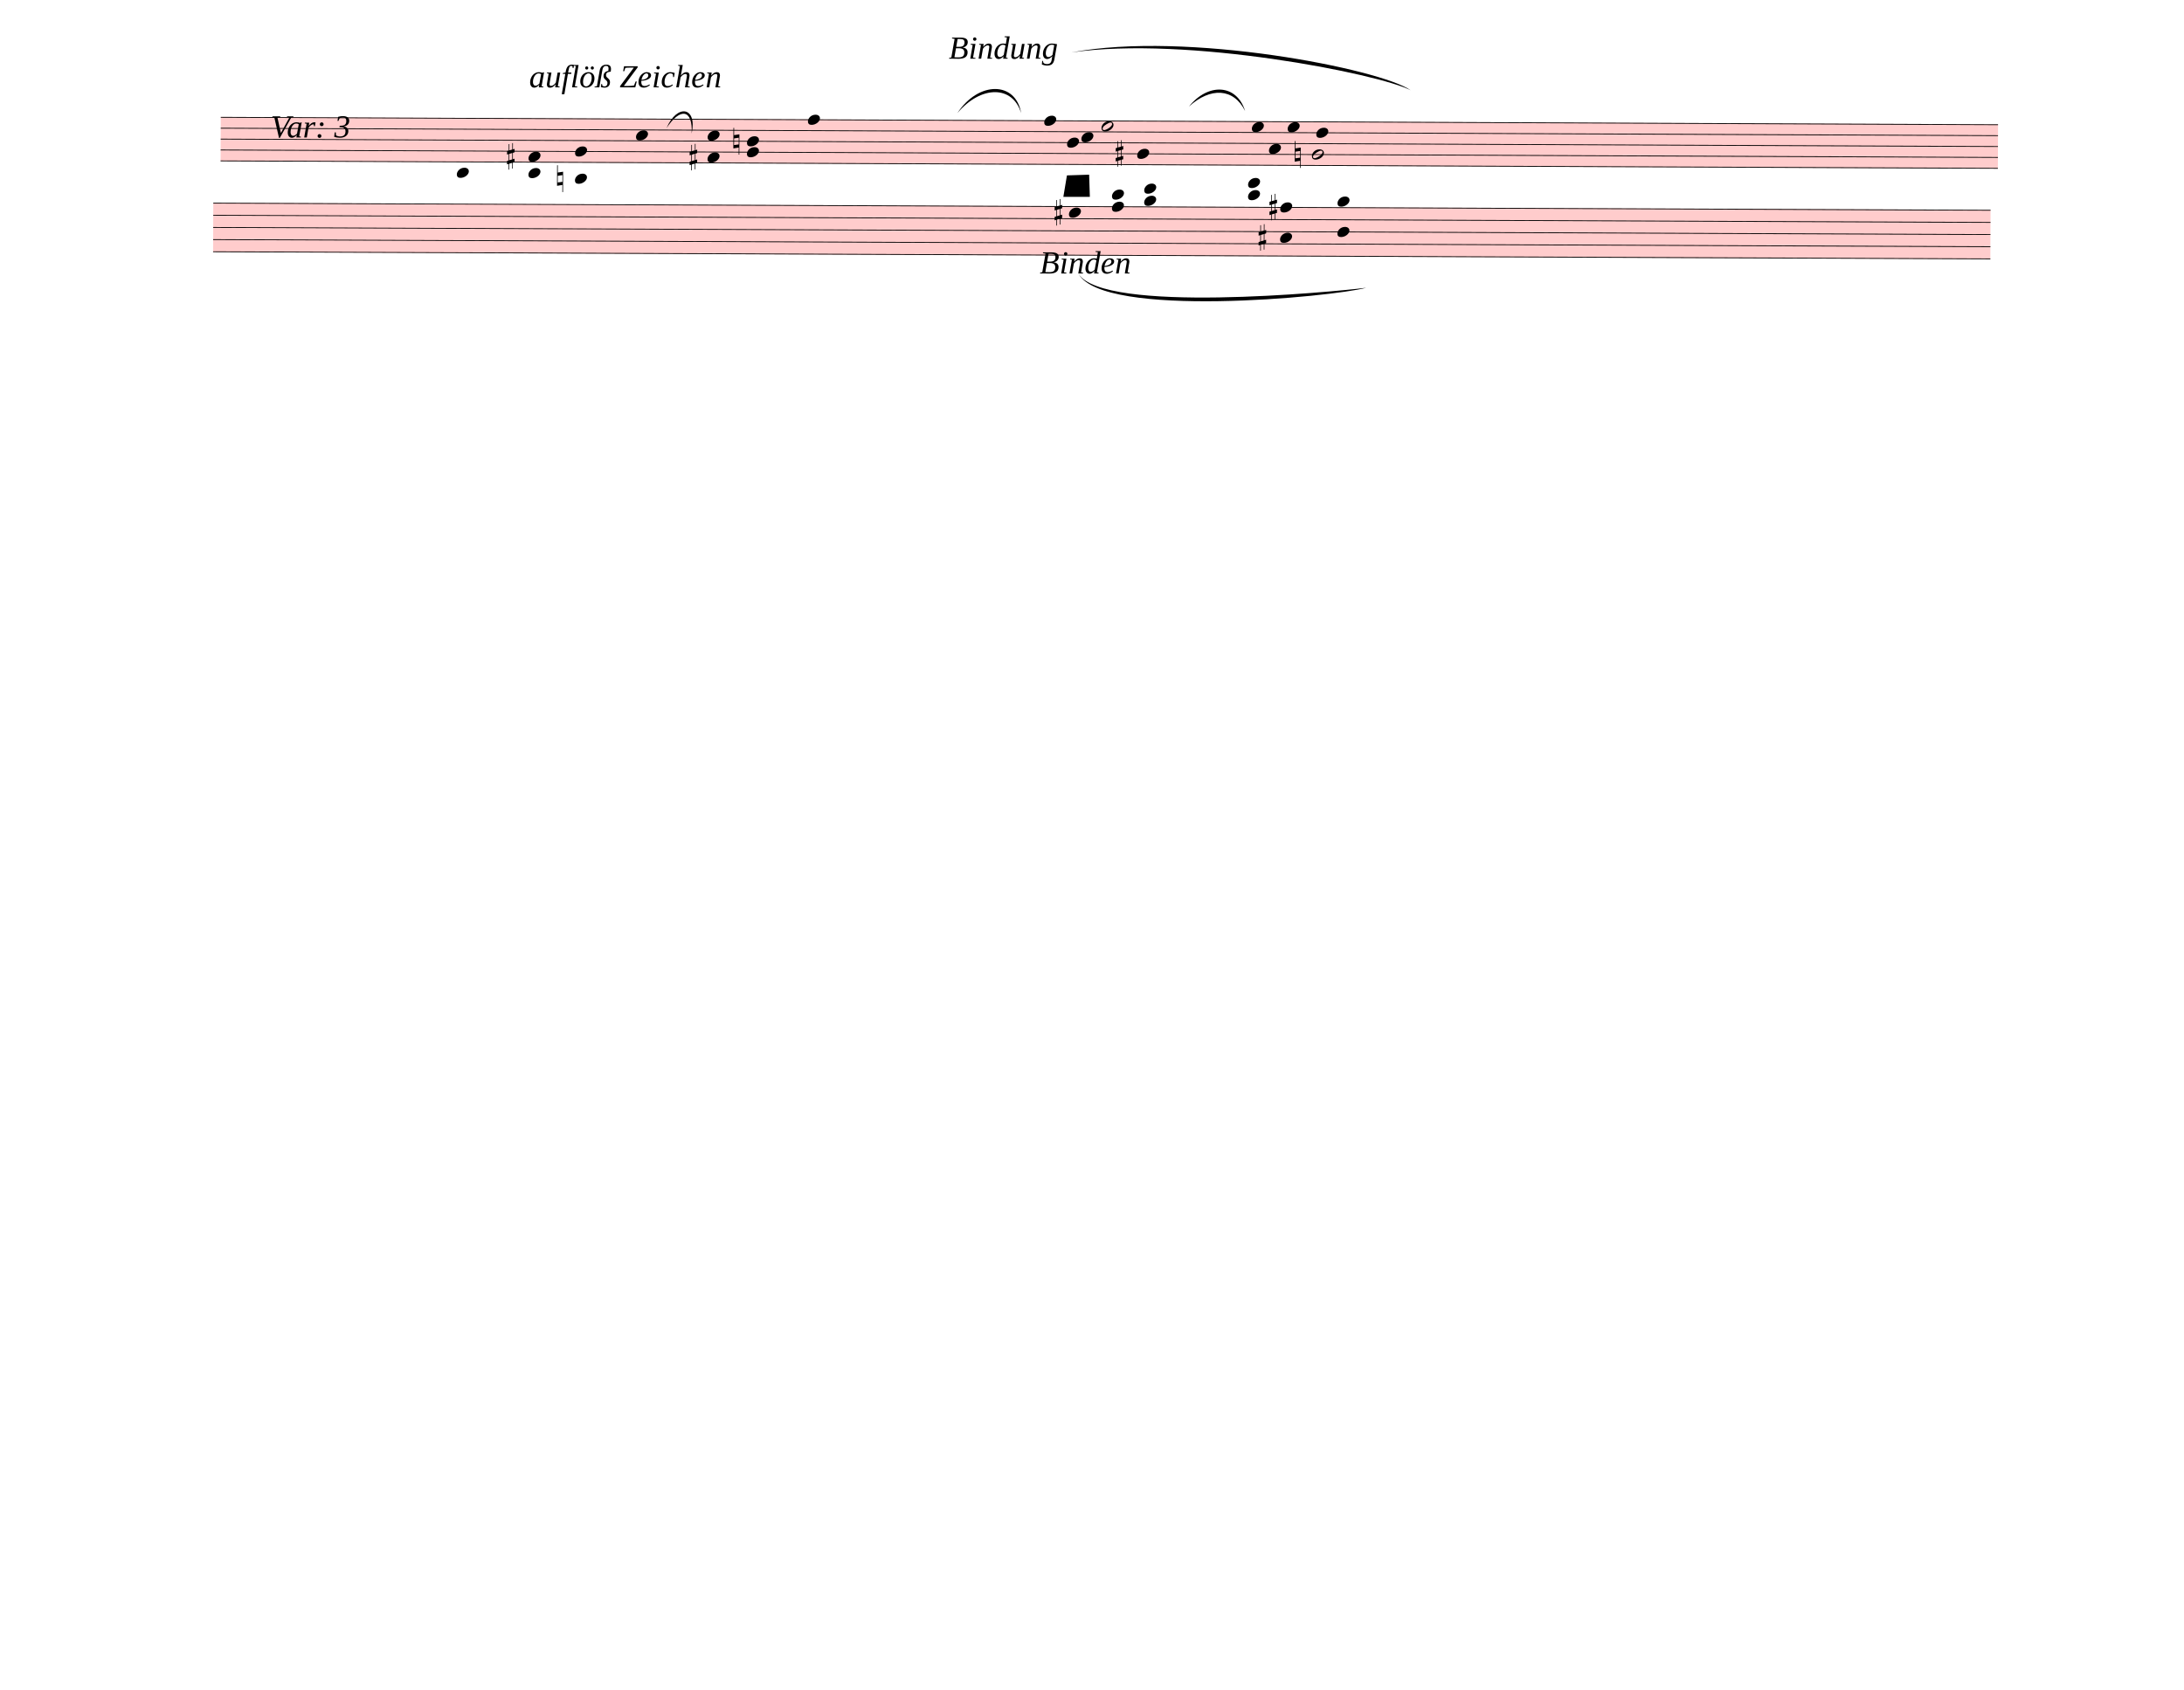
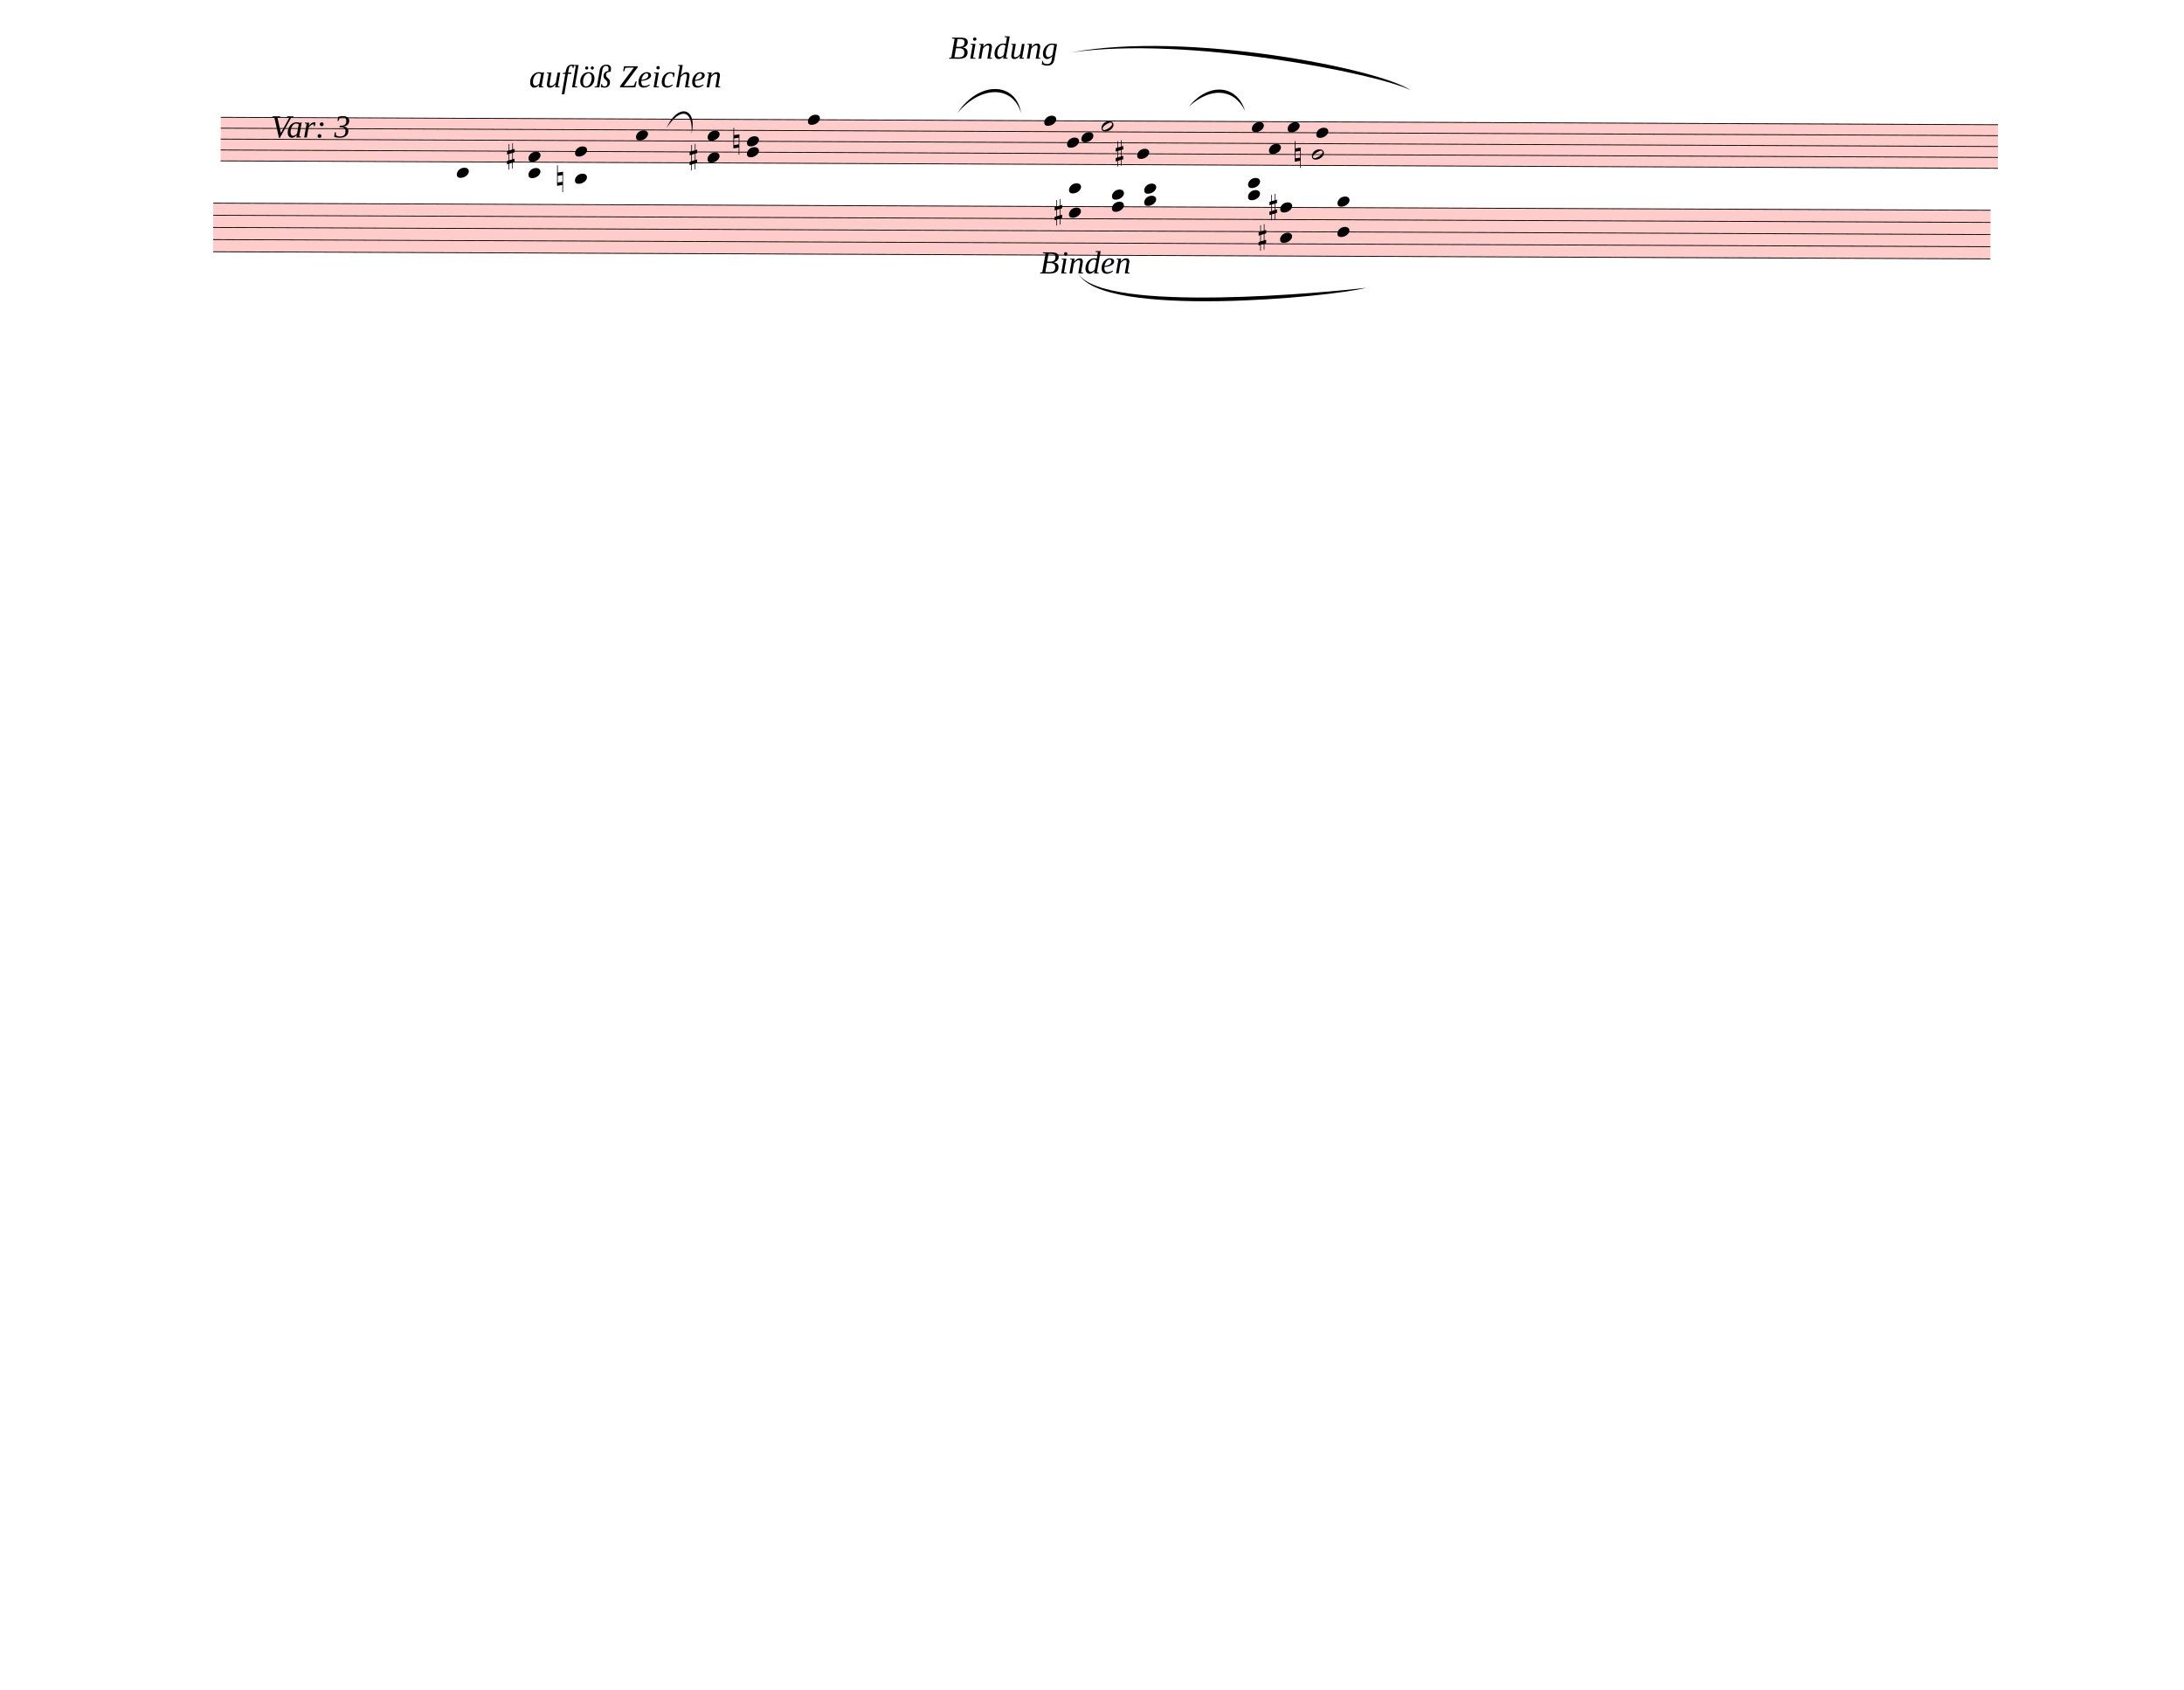
<svg xmlns="http://www.w3.org/2000/svg" width="762.5px" height="590px" viewBox="0 0 27450 21240" version="1.1" overflow="visible">
  <defs>
    <style type="text/css">
    /* .staff * {
      fill: #000;
      stroke: #000;
    }

    .deletionBack {
      fill: #00000033;
    } */
  </style>
    <symbol id="sym_notehead_quarter" viewBox="0 0 1000 1000" overflow="inherit">
      <path transform="scale(1,-1)" d="M0 -39c0 68 73 172 200 172c66 0 114 -37 114 -95c0 -84 -106 -171 -218 -171c-64 0 -96 30 -96 94z" />
    </symbol>
    <symbol id="sym_notehead_half" viewBox="0 0 1000 1000" overflow="inherit">
      <path transform="scale(1,-1)" d="M278 64c0 22 -17 39 -43 39c-12 0 -26 -3 -41 -10c-85 -43 -165 -94 -165 -156c5 -25 15 -32 49 -32c67 11 200 95 200 159zM0 -36c0 68 73 174 200 174c66 0 114 -39 114 -97c0 -84 -106 -173 -218 -173c-64 0 -96 32 -96 96z" />
    </symbol>
    <symbol id="sym_accid_s" viewBox="0 0 1000 1000" overflow="inherit">
      <path transform="scale(1,-1)" d="M136 186v169h17v-164l44 14v-91l-44 -14v-165l44 12v-91l-44 -13v-155h-17v150l-76 -22v-155h-17v149l-43 -13v90l43 14v167l-43 -14v92l43 13v169h17v-163zM60 73v-167l76 22v168z" />
    </symbol>
    <symbol id="sym_accid_n" viewBox="0 0 1000 1000" overflow="inherit">
      <path transform="scale(1,-1)" d="M0 -188v539h18v-191l139 22v-533h-17v186zM18 -100l122 17v176l-122 -19v-174z" />
    </symbol>
  </defs>
  <g class="rastrums">
    <g class="rastrum" data-id="r69304837-7800-4666-93d4-de258f8f5f44" style="transform: rotate(0.24deg); transform-origin: 2781px 1458px;">
      <g class="rastrum bounding-box" data-id="bbox-r69304837-7800-4666-93d4-de258f8f5f44">
        <rect x="2781" y="1458" width="22338" height="558" fill="#ff000033" />
      </g>
      <path d="M2781 1463 L25119 1463" stroke-width="10" stroke="black" />
      <path d="M2781 1600 L25119 1600" stroke-width="10" stroke="black" />
      <path d="M2781 1737 L25119 1737" stroke-width="10" stroke="black" />
      <path d="M2781 1874 L25119 1874" stroke-width="10" stroke="black" />
      <path d="M2781 2011 L25119 2011" stroke-width="10" stroke="black" />
    </g>
    <g class="rastrum" data-id="rf46877ee-79b6-400e-b6cd-33e271fe6e69" style="transform: rotate(0.23deg); transform-origin: 2691px 2538px;">
      <g class="rastrum bounding-box" data-id="bbox-rf46877ee-79b6-400e-b6cd-33e271fe6e69">
        <rect x="2691" y="2538" width="22338" height="621" fill="#ff000033" />
      </g>
      <path d="M2691 2543 L25029 2543" stroke-width="10" stroke="black" />
      <path d="M2691 2695.75 L25029 2695.75" stroke-width="10" stroke="black" />
      <path d="M2691 2848.5 L25029 2848.5" stroke-width="10" stroke="black" />
      <path d="M2691 3001.25 L25029 3001.25" stroke-width="10" stroke="black" />
      <path d="M2691 3154 L25029 3154" stroke-width="10" stroke="black" />
    </g>
  </g>
  <g class="draft" data-label="1" data-id="db5f6e495-ed78-47e7-bc60-e5eaf2487b62">
    <g class="system" data-id="se876df2f-5f4c-44a6-b131-ff807f78c184">
      <g class="staff" data-n="1" data-rastrum="r69304837-7800-4666-93d4-de258f8f5f44" style="transform: rotate(0.24deg); transform-origin: 2781px 1458px;">
        <g class="note" data-id="d0089ca75-1168-44d7-a108-da2566910edb" data-stem.dir="up">
          <g class="notehead">
            <use href="#sym_notehead_quarter" height="480px" width="480px" x="5751" y="2148" />
          </g>
          <g class="ledgerLines below">
            <path d="M5712 2148 L5940 2148" stroke-width="18" />
          </g>
          <g class="stem">
            <path d="M5901 1737 L5901 2148" stroke-width="14" />
          </g>
        </g>
        <g class="note" data-id="d73c1139b-1a20-4e0b-b169-12e08e0a2e40" data-stem.dir="up">
          <g class="notehead">
            <use href="#sym_notehead_quarter" height="480px" width="480px" x="8001" y="1668.5" />
          </g>
          <g class="stem">
            <path d="M8151 1257.5 L8151 1668.5" stroke-width="14" />
          </g>
        </g>
        <g class="note" data-id="df5c6bb8a-e34a-460a-ac8d-f100b006ff2d" data-stem.dir="up">
          <g class="notehead">
            <use href="#sym_notehead_quarter" height="480px" width="480px" x="10161" y="1463" />
          </g>
          <g class="stem">
            <path d="M10311 1052 L10311 1463" stroke-width="14" />
          </g>
        </g>
        <g class="note" data-id="d8fef0c99-bf0e-4465-8eb0-3ee6818af488" data-stem.dir="up">
          <g class="notehead">
            <use href="#sym_notehead_quarter" height="480px" width="480px" x="13131" y="1463" />
          </g>
          <g class="stem">
            <path d="M13281 1120.5 L13281 1463" stroke-width="14" />
          </g>
        </g>
        <g class="note" data-id="d8116d820-922f-4960-a7ad-ae3a93f9d82a" data-stem.dir="down">
          <g class="notehead">
            <use href="#sym_notehead_quarter" height="480px" width="480px" x="13419" y="1737" />
          </g>
          <g class="stem">
            <path d="M13419 1737 L13419 2011" stroke-width="14" />
          </g>
        </g>
        <g class="note" data-id="da7364366-8648-4eef-b8b9-4984b22b6590" data-stem.dir="down">
          <g class="notehead">
            <use href="#sym_notehead_quarter" height="480px" width="480px" x="13599" y="1668.5" />
          </g>
          <g class="stem">
            <path d="M13599 1668.5 L13599 2079.5" stroke-width="14" />
          </g>
        </g>
        <g class="note" data-id="d32354270-fd1c-4717-a031-ae786af0f5f3" data-stem.dir="up">
          <g class="notehead">
            <use href="#sym_notehead_half" height="480px" width="480px" x="13851" y="1531.5" />
          </g>
          <g class="stem">
            <path d="M14001 1189 L14001 1531.5" stroke-width="14" />
          </g>
        </g>
        <g class="note" data-id="dd145fd34-a81c-4898-8c3e-8a86e02a2f44" data-stem.dir="down">
          <g class="notehead">
            <use href="#sym_notehead_quarter" height="480px" width="480px" x="14301" y="1874" />
          </g>
          <g class="stem">
            <path d="M14301 1874 L14301 2079.5" stroke-width="14" />
          </g>
        </g>
        <g class="note" data-id="d1ed279df-6120-4b45-b857-2044a13f5c7f" data-stem.dir="up">
          <g class="notehead">
            <use href="#sym_notehead_quarter" height="480px" width="480px" x="15741" y="1531.5" />
          </g>
          <g class="stem">
            <path d="M15891 1120.5 L15891 1531.5" stroke-width="14" />
          </g>
        </g>
        <g class="note" data-id="d29f8cd6e-a574-4cd1-b46a-e1d5f1fe3f0e" data-stem.dir="down">
          <g class="notehead">
            <use href="#sym_notehead_quarter" height="480px" width="480px" x="15957" y="1805.5" />
          </g>
          <g class="stem">
            <path d="M15957 1805.5 L15957 2079.5" stroke-width="14" />
          </g>
        </g>
        <g class="note" data-id="d954d5af3-dabd-4f7e-8d99-38c78430c04e" data-stem.dir="up">
          <g class="notehead">
            <use href="#sym_notehead_quarter" height="480px" width="480px" x="16191" y="1531.5" />
          </g>
          <g class="stem">
            <path d="M16341 1120.5 L16341 1531.5" stroke-width="14" />
          </g>
        </g>
        <g class="note" data-id="d47779d4d-c027-4325-a4da-42e9092c449c" data-stem.dir="down">
          <g class="notehead">
            <use href="#sym_notehead_half" height="480px" width="480px" x="16497" y="1874" />
          </g>
          <g class="stem">
            <path d="M16497 1874 L16497 2216.5" stroke-width="14" />
          </g>
        </g>
        <g class="note" data-id="d5eb2efcc-7407-4abf-9d12-0a4b2eedcc0e" data-stem.dir="up">
          <g class="notehead">
            <use href="#sym_notehead_quarter" height="480px" width="480px" x="16551" y="1600" />
          </g>
          <g class="stem">
            <path d="M16701 1189 L16701 1600" stroke-width="14" />
          </g>
        </g>
        <g class="chord" data-id="dce882dd2-625d-480f-993b-6f00c70dca7a" data-stem.dir="up">
          <g class="notehead">
            <use href="#sym_notehead_quarter" height="480px" width="480px" x="6651" y="2148" />
          </g>
          <g class="notehead">
            <use href="#sym_notehead_quarter" height="480px" width="480px" x="6651" y="1942.5" />
          </g>
          <g class="ledgerLines below">
            <path d="M6612 2148 L6840 2148" stroke-width="18" />
          </g>
          <g class="stem">
            <path d="M6801 1463 L6801 2148" stroke-width="14" />
          </g>
        </g>
        <g class="chord" data-id="d3f92c536-6274-4477-b342-0a056519c098" data-stem.dir="up">
          <g class="notehead">
            <use href="#sym_notehead_quarter" height="480px" width="480px" x="7236" y="2216.5" />
          </g>
          <g class="notehead">
            <use href="#sym_notehead_quarter" height="480px" width="480px" x="7236" y="1874" />
          </g>
          <g class="ledgerLines below">
            <path d="M7197 2148 L7425 2148" stroke-width="18" />
          </g>
          <g class="stem">
            <path d="M7386 1531.5 L7386 2216.5" stroke-width="14" />
          </g>
        </g>
        <g class="chord" data-id="d95a08ec4-b90a-4d90-96e3-74177cf04dfd" data-stem.dir="up">
          <g class="notehead">
            <use href="#sym_notehead_quarter" height="480px" width="480px" x="8901" y="1942.5" />
          </g>
          <g class="notehead">
            <use href="#sym_notehead_quarter" height="480px" width="480px" x="8901" y="1668.5" />
          </g>
          <g class="stem">
            <path d="M9051 1120.5 L9051 1942.5" stroke-width="14" />
          </g>
        </g>
        <g class="chord" data-id="d56f0e15b-1e43-4494-a864-c6143ccc4d28" data-stem.dir="up">
          <g class="notehead">
            <use href="#sym_notehead_quarter" height="480px" width="480px" x="9396" y="1874" />
          </g>
          <g class="notehead">
            <use href="#sym_notehead_quarter" height="480px" width="480px" x="9396" y="1737" />
          </g>
          <g class="stem">
            <path d="M9546 1394.5 L9546 1874" stroke-width="14" />
          </g>
        </g>
        <g class="accid" data-id="da42b8215-f944-4bf1-8858-a8d281aa275a">
          <use href="#sym_accid_s" height="480px" width="480px" x="6381" y="1942.5" />
        </g>
        <g class="accid" data-id="d80e753eb-145b-4766-bfc6-13811498becd">
          <use href="#sym_accid_n" height="480px" width="480px" x="7011" y="2216.5" />
        </g>
        <g class="accid" data-id="d7eceb1a7-843b-45ed-8029-29bc72a86249">
          <use href="#sym_accid_s" height="480px" width="480px" x="8676" y="1942.5" />
        </g>
        <g class="accid" data-id="dac29c786-c96d-4258-bc95-ca3a6caeda81">
          <use href="#sym_accid_n" height="480px" width="480px" x="9225" y="1737" />
        </g>
        <g class="accid" data-id="de96d3bce-3d5d-40d8-8287-f3b8beafd8d7">
          <use href="#sym_accid_s" height="480px" width="480px" x="14031" y="1874" />
        </g>
        <g class="accid" data-id="d4200f8a1-2bb1-49e6-8142-f94e82a3ebe9">
          <use href="#sym_accid_n" height="480px" width="480px" x="16281" y="1874" />
        </g>
      </g>
      <g class="staff" data-n="2" data-rastrum="rf46877ee-79b6-400e-b6cd-33e271fe6e69" style="transform: rotate(0.23deg); transform-origin: 2691px 2538px;">
        <g class="chord" data-id="dc5e4ff56-53ba-4a45-a840-0c46d95b0c32" data-stem.dir="down">
          <g class="notehead">
            <use href="#sym_notehead_quarter" height="480px" width="480px" x="13446" y="2313.875" />
          </g>
          <g class="notehead">
            <use href="#sym_notehead_quarter" height="480px" width="480px" x="13446" y="2619.375" />
          </g>
          <g class="ledgerLines above">
            <path d="M13407 2390.25 L13635 2390.25" stroke-width="18" />
          </g>
          <g class="stem">
            <path d="M13446 2313.875 L13446 3001.25" stroke-width="14" />
          </g>
        </g>
        <g class="chord" data-id="d207a6024-bfb7-4ecf-a74f-d0bc77997af0" data-stem.dir="down">
          <g class="notehead">
            <use href="#sym_notehead_quarter" height="480px" width="480px" x="13986" y="2390.25" />
          </g>
          <g class="notehead">
            <use href="#sym_notehead_quarter" height="480px" width="480px" x="13986" y="2543" />
          </g>
          <g class="ledgerLines above">
            <path d="M13947 2390.25 L14175 2390.25" stroke-width="18" />
          </g>
          <g class="stem">
            <path d="M13986 2390.25 L13986 2848.5" stroke-width="14" />
          </g>
        </g>
        <g class="chord" data-id="d13932cbd-d804-4a19-894f-46aedb192977" data-stem.dir="down">
          <g class="notehead">
            <use href="#sym_notehead_quarter" height="480px" width="480px" x="14391" y="2313.875" />
          </g>
          <g class="notehead">
            <use href="#sym_notehead_quarter" height="480px" width="480px" x="14391" y="2466.625" />
          </g>
          <g class="ledgerLines above">
            <path d="M14352 2390.25 L14580 2390.25" stroke-width="18" />
          </g>
          <g class="stem">
            <path d="M14391 2313.875 L14391 2772.125" stroke-width="14" />
          </g>
        </g>
        <g class="chord" data-id="db74b2b8e-c364-4c03-af21-4a9bb3acbadf" data-stem.dir="down">
          <g class="notehead">
            <use href="#sym_notehead_quarter" height="480px" width="480px" x="15696" y="2237.5" />
          </g>
          <g class="notehead">
            <use href="#sym_notehead_quarter" height="480px" width="480px" x="15696" y="2390.25" />
          </g>
          <g class="ledgerLines above">
            <path d="M15657 2390.25 L15885 2390.25" stroke-width="18" />
            <path d="M15657 2237.5 L15885 2237.5" stroke-width="18" />
          </g>
          <g class="stem">
            <path d="M15696 2237.5 L15696 2695.75" stroke-width="14" />
          </g>
        </g>
        <g class="chord" data-id="db371dbb3-b693-4cc7-a7ae-c3d526fc9380" data-stem.dir="down">
          <g class="notehead">
            <use href="#sym_notehead_quarter" height="480px" width="480px" x="16101" y="2543" />
          </g>
          <g class="notehead">
            <use href="#sym_notehead_quarter" height="480px" width="480px" x="16101" y="2924.875" />
          </g>
          <g class="stem">
            <path d="M16101 2543 L16101 3383.125" stroke-width="14" />
          </g>
        </g>
        <g class="chord" data-id="d6caadec3-800c-4719-acd7-50581df2698a" data-stem.dir="down">
          <g class="notehead">
            <use href="#sym_notehead_quarter" height="480px" width="480px" x="16821" y="2466.625" />
          </g>
          <g class="notehead">
            <use href="#sym_notehead_quarter" height="480px" width="480px" x="16821" y="2848.5" />
          </g>
          <g class="ledgerLines above" />
          <g class="stem">
            <path d="M16821 2466.625 L16821 3459.5" stroke-width="14" />
          </g>
        </g>
        <g class="accid" data-id="d33844d2e-a3b6-46ef-82c8-8360756a26ca">
          <use href="#sym_accid_s" height="480px" width="480px" x="13266" y="2619.375" />
        </g>
        <g class="accid" data-id="dfb65d613-8b39-453e-aa21-4419af6daa44">
          <use href="#sym_accid_s" height="480px" width="480px" x="15831" y="2924.875" />
        </g>
        <g class="accid" data-id="d1d9f8b03-f404-4790-8e2e-cc67e332c830">
          <use href="#sym_accid_s" height="480px" width="480px" x="15966" y="2543" />
        </g>
      </g>
      <g class="barLine" data-id="d79c6369d-957e-4be5-bc99-bded24e19a28">
        <path d="M6183 1485 L5940 3708" stroke-width="27" />
      </g>
      <g class="barLine" data-id="dd1e18880-fbc7-423d-8475-084348f1f5a2">
        <path d="M8514 1431 L8307 2268" stroke-width="27" />
      </g>
      <g class="barLine" data-id="dff0cbdb4-b002-44e9-9ef5-2b54b9416eda">
        <path d="M10525.5 1487.7 L9972 3510" stroke-width="27" />
      </g>
      <g class="barLine" data-id="d1ae94b0a-2e3b-4269-a26a-dd662c364fb4">
        <path d="M15254.1 1359 L15075 2385" stroke-width="27" />
      </g>
      <g class="dir" data-id="d7c1d56d2-a1da-4c85-818a-200f5022eca1" data-class="dir" id="d7c1d56d2-a1da-4c85-818a-200f5022eca1" style="font-style: italic;">
        <text x="3402" y="1728" text-anchor="start" font-size="0px" textLength="2160px">
          <tspan font-size="405px">Var: 3</tspan>
        </text>
      </g>
      <g class="dir" data-id="df0329710-7a2d-4bfc-841f-8fc40438c75b" data-class="dir" id="df0329710-7a2d-4bfc-841f-8fc40438c75b" style="font-style: italic;">
        <text x="6651" y="1098" text-anchor="start" font-size="0px" textLength="3510px">
          <tspan font-size="405px">auflöß Zeichen</tspan>
        </text>
      </g>
      <g class="dir" data-id="d54b9ae27-5a4e-47de-96f1-14cd9caa6572" data-class="dir" id="d54b9ae27-5a4e-47de-96f1-14cd9caa6572" style="font-style: italic;">
        <text x="11925" y="738" text-anchor="start" font-size="0px" textLength="1395px">
          <tspan font-size="405px">Bindung</tspan>
        </text>
      </g>
      <g class="dir" data-id="d25481647-93aa-4c8f-b58e-3953b6627c61" data-class="dir" id="d25481647-93aa-4c8f-b58e-3953b6627c61" style="font-style: italic;">
        <text x="13068" y="3438" text-anchor="start" font-size="0px" textLength="1260px">
          <tspan font-size="405px">Binden</tspan>
        </text>
      </g>
      <g class="curve" data-id="d8efd1951-0949-4c8d-839c-3e8e994ae0aa" data-class="curve">
        <path d="M8377.20,1611.00 C8510.40,1299.60 8766.90,1341.00 8693.10,1679.40 C8710.13,1368.31 8546.28,1351.39 8377.20,1611.00" stroke-width="9" stroke-linecap="round" stroke-linejoin="round" />
      </g>
      <g class="curve" data-id="dfee0c598-73d8-4105-809c-9f318439a33e" data-class="curve">
        <path d="M12033.00,1422.00 C12300.30,1014.30 12768.30,1021.50 12834.00,1422.00 C12730.06,1071.56 12330.43,1069.63 12033.00,1422.00" stroke-width="9" stroke-linecap="round" stroke-linejoin="round" />
      </g>
      <g class="curve" data-id="d92ec22d3-75a3-4ba2-b3f4-c62a56be526f" data-class="curve">
        <path d="M13464.90,659.70 C14917.50,384.30 17359.20,869.40 17730.00,1134.90 C17342.96,930.27 14914.11,447.21 13464.90,659.70" stroke-width="9" stroke-linecap="round" stroke-linejoin="round" />
      </g>
      <g class="curve" data-id="d13a92b82-2752-46e0-ac5c-3bff397ba358" data-class="curve">
        <path d="M14943.60,1339.20 C15185.70,1037.70 15543.90,1055.70 15649.20,1395.00 C15505.44,1105.60 15212.60,1094.67 14943.60,1339.20" stroke-width="9" stroke-linecap="round" stroke-linejoin="round" />
      </g>
      <g class="curve" data-id="d0bb51047-c35b-4aa8-8409-44a82f4f89ae" data-class="curve">
        <path d="M13555.80,3442.50 C13870.80,3946.50 16737.30,3671.10 17171.10,3618.00 C16743.54,3733.79 13866.28,4009.34 13555.80,3442.50" stroke-width="9" stroke-linecap="round" stroke-linejoin="round" />
      </g>
    </g>
-     <g class="deletions">
-       <g data-id="xbbfc6563-30f8-4de4-92a7-648d00213327" data-class="del" class="del">
-         <path data-id="xbbfc6563-30f8-4de4-92a7-648d00213327" d="M13410.0,2205.0 L13689.0,2196.0 L13698.0,2475.0 L13365.0,2475.0 Z" class="deletionBack" />
-         <path d="M13410.0,2205.0 L13698.0,2475.0" stroke-width="9" class="deletionLine" />
-         <path d="M13689.0,2196.0 L13365.0,2475.0" stroke-width="9" class="deletionLine" />
-       </g>
-     </g>
+     <g class="deletions" />
  </g>
</svg>
